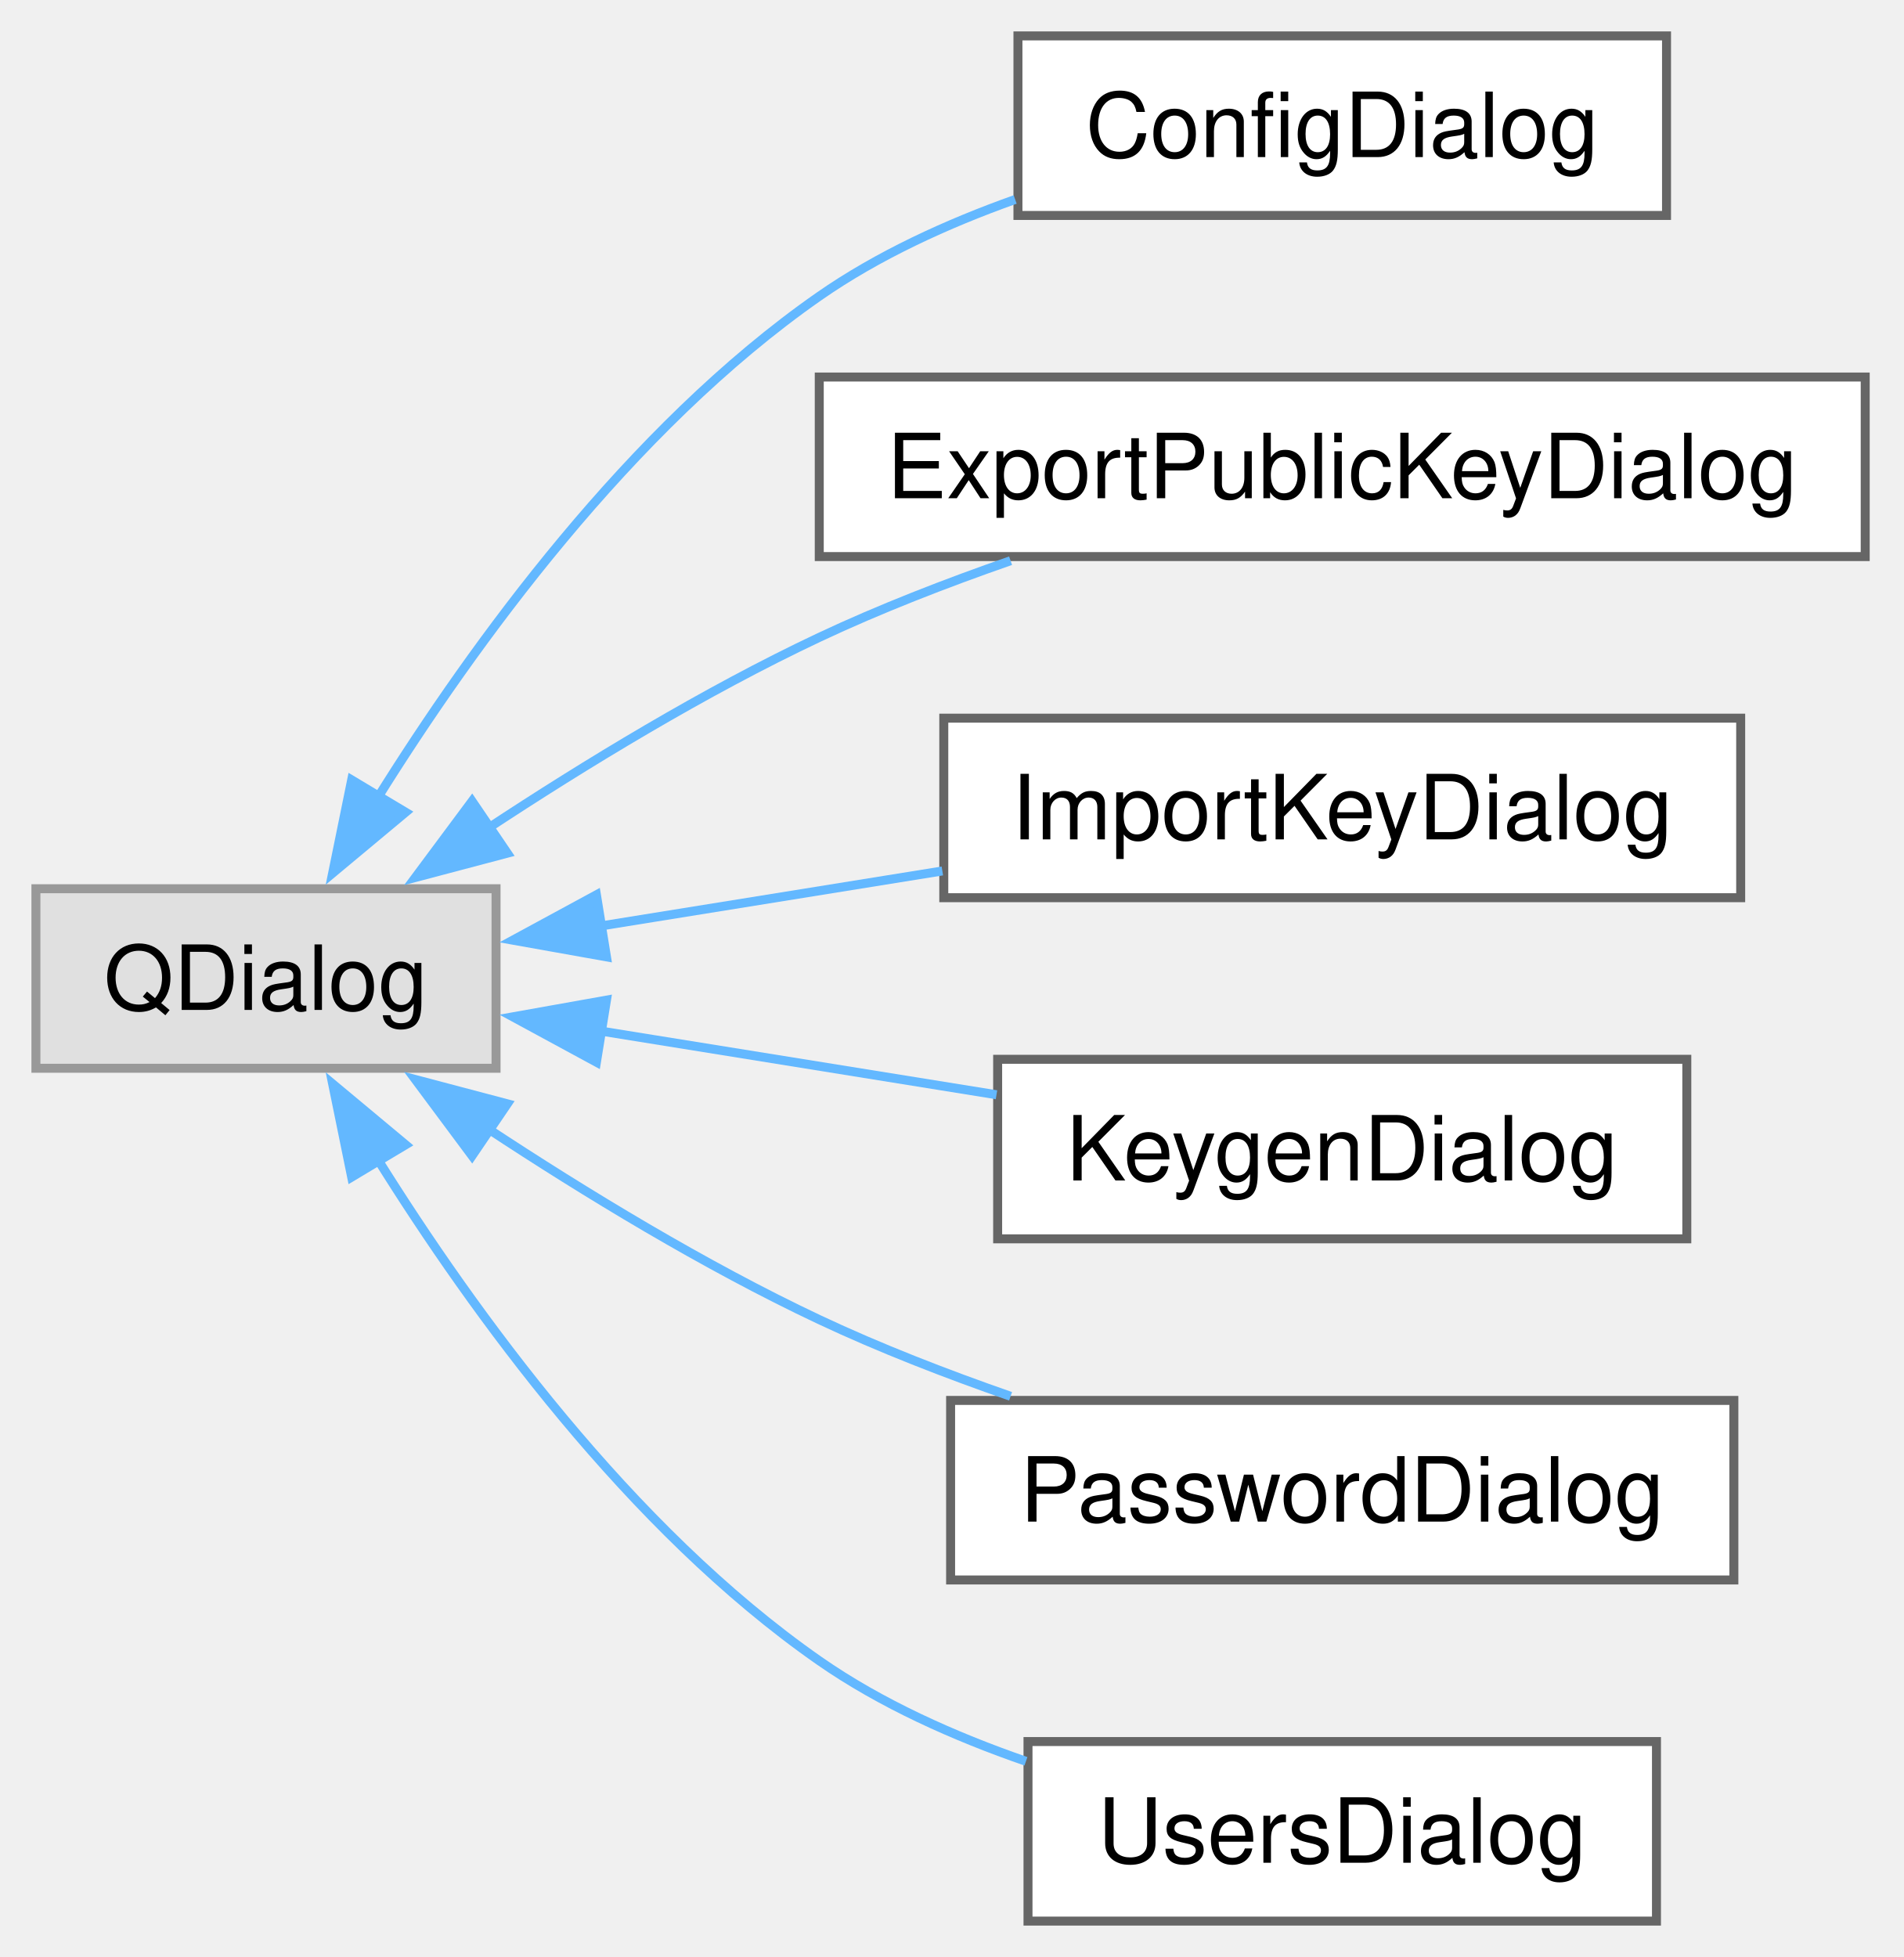
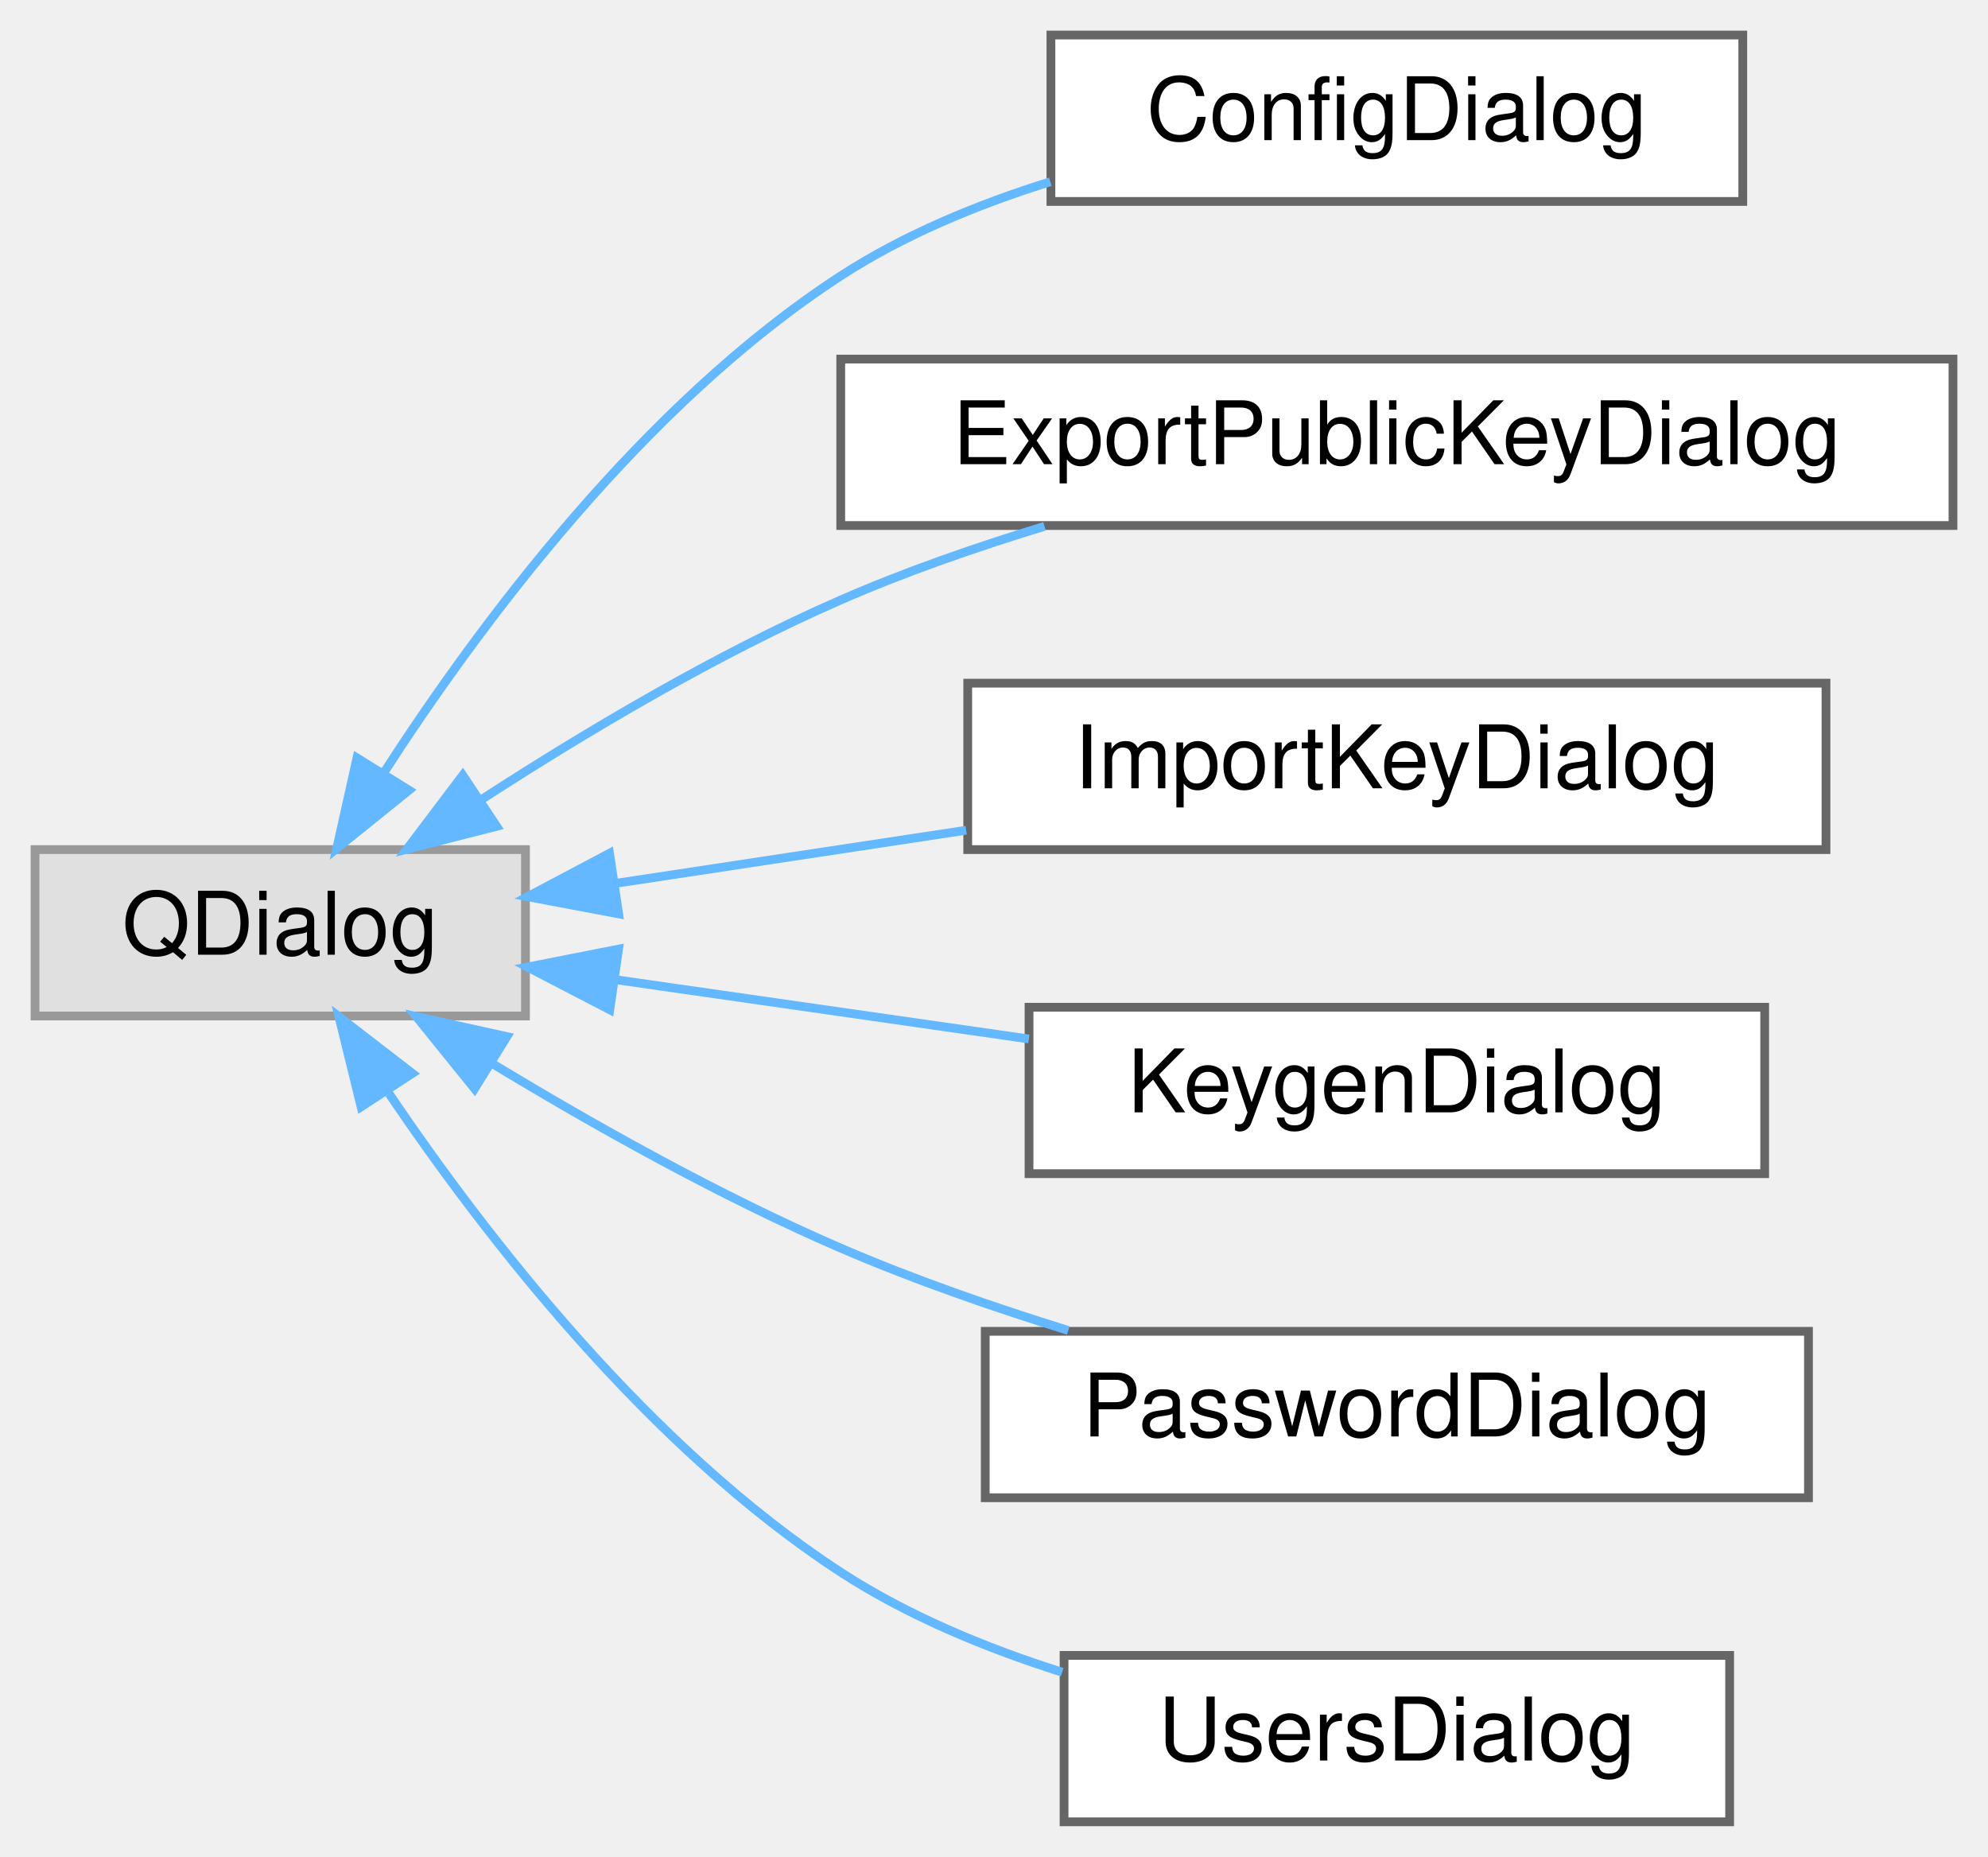
- <svg xmlns="http://www.w3.org/2000/svg" xmlns:xlink="http://www.w3.org/1999/xlink" width="212pt" height="218pt" viewBox="0.00 0.00 212.00 218.00">
-   <g id="graph0" class="graph" transform="scale(1 1) rotate(0) translate(4 214)">
+ <svg xmlns="http://www.w3.org/2000/svg" xmlns:xlink="http://www.w3.org/1999/xlink" width="227pt" height="212pt" viewBox="0.00 0.00 227.00 212.00">
+   <g id="graph0" class="graph" transform="scale(1 1) rotate(0) translate(4 208)">
    <g id="Node000000" class="node">
      <g id="a_Node000000">
        <a xlink:title=" ">
-           <polygon fill="#e0e0e0" stroke="#999999" points="51.25,-115 0,-115 0,-95 51.25,-95 51.25,-115" />
-           <text xml:space="preserve" text-anchor="middle" x="25.62" y="-101.5" font-family="Helvetica,sans-Serif" font-size="10.00">QDialog</text>
+           <polygon fill="#e0e0e0" stroke="#999999" points="56,-111 0,-111 0,-92 56,-92 56,-111" />
+           <text text-anchor="middle" x="28" y="-99" font-family="Helvetica,sans-Serif" font-size="10.00">QDialog</text>
        </a>
      </g>
    </g>
    <g id="Node000001" class="node">
      <g id="a_Node000001">
        <a xlink:href="class_config_dialog.html" target="_top" xlink:title="The ConfigDialog handles the configuration interface.">
-           <polygon fill="white" stroke="#666666" points="181.62,-210 109.38,-210 109.38,-190 181.62,-190 181.62,-210" />
-           <text xml:space="preserve" text-anchor="middle" x="145.5" y="-196.5" font-family="Helvetica,sans-Serif" font-size="10.00">ConfigDialog</text>
+           <polygon fill="white" stroke="#666666" points="195,-204 116,-204 116,-185 195,-185 195,-204" />
+           <text text-anchor="middle" x="155.5" y="-192" font-family="Helvetica,sans-Serif" font-size="10.00">ConfigDialog</text>
        </a>
      </g>
    </g>
    <g id="edge2_Node000000_Node000001" class="edge">
      <g id="a_edge2_Node000000_Node000001">
        <a xlink:title=" ">
-           <path fill="none" stroke="#63b8ff" d="M38.01,-125.05C48.69,-142.17 66.15,-166.29 87.25,-181 93.78,-185.55 101.48,-189.08 109.07,-191.78" />
-           <polygon fill="#63b8ff" stroke="#63b8ff" points="41.18,-123.52 33.05,-116.74 35.17,-127.12 41.18,-123.52" />
+           <path fill="none" stroke="#63b8ff" d="M39.77,-119.69C50.81,-136.79 69.5,-161.88 92,-176.5 99.2,-181.18 107.63,-184.66 115.93,-187.25" />
+           <polygon fill="#63b8ff" stroke="#63b8ff" points="42.7,-117.78 34.45,-111.13 36.76,-121.47 42.7,-117.78" />
        </a>
      </g>
    </g>
    <g id="Node000002" class="node">
      <g id="a_Node000002">
        <a xlink:href="class_export_public_key_dialog.html" target="_top" xlink:title="Dialog showing an ASCII-armored public GPG key for sharing.">
-           <polygon fill="white" stroke="#666666" points="203.75,-172 87.25,-172 87.25,-152 203.75,-152 203.75,-172" />
-           <text xml:space="preserve" text-anchor="middle" x="145.5" y="-158.5" font-family="Helvetica,sans-Serif" font-size="10.00">ExportPublicKeyDialog</text>
+           <polygon fill="white" stroke="#666666" points="219,-167 92,-167 92,-148 219,-148 219,-167" />
+           <text text-anchor="middle" x="155.5" y="-155" font-family="Helvetica,sans-Serif" font-size="10.00">ExportPublicKeyDialog</text>
        </a>
      </g>
    </g>
    <g id="edge3_Node000000_Node000002" class="edge">
      <g id="a_edge3_Node000000_Node000002">
        <a xlink:title=" ">
-           <path fill="none" stroke="#63b8ff" d="M50.26,-121.67C61.18,-128.87 74.52,-137 87.25,-143 93.98,-146.17 101.38,-149.04 108.56,-151.54" />
-           <polygon fill="#63b8ff" stroke="#63b8ff" points="52.51,-118.96 42.26,-116.25 48.58,-124.75 52.51,-118.96" />
+           <path fill="none" stroke="#63b8ff" d="M51.11,-116.8C62.86,-124.41 77.77,-133.29 92,-139.5 99.35,-142.71 107.43,-145.52 115.27,-147.91" />
+           <polygon fill="#63b8ff" stroke="#63b8ff" points="52.71,-113.66 42.45,-111.04 48.84,-119.49 52.71,-113.66" />
        </a>
      </g>
    </g>
    <g id="Node000003" class="node">
      <g id="a_Node000003">
        <a xlink:href="class_import_key_dialog.html" target="_top" xlink:title="Dialog for importing GPG keys from file or clipboard.">
-           <polygon fill="white" stroke="#666666" points="189.88,-134 101.12,-134 101.12,-114 189.88,-114 189.88,-134" />
-           <text xml:space="preserve" text-anchor="middle" x="145.5" y="-120.5" font-family="Helvetica,sans-Serif" font-size="10.00">ImportKeyDialog</text>
+           <polygon fill="white" stroke="#666666" points="204.5,-130 106.5,-130 106.5,-111 204.5,-111 204.5,-130" />
+           <text text-anchor="middle" x="155.5" y="-118" font-family="Helvetica,sans-Serif" font-size="10.00">ImportKeyDialog</text>
        </a>
      </g>
    </g>
    <g id="edge4_Node000000_Node000003" class="edge">
      <g id="a_edge4_Node000000_Node000003">
        <a xlink:title=" ">
-           <path fill="none" stroke="#63b8ff" d="M62.66,-110.81C74.75,-112.76 88.36,-114.95 100.96,-116.98" />
-           <polygon fill="#63b8ff" stroke="#63b8ff" points="63.55,-107.41 53.12,-109.27 62.43,-114.32 63.55,-107.41" />
+           <path fill="none" stroke="#63b8ff" d="M66.33,-107.15C78.88,-109.05 93.06,-111.2 106.32,-113.21" />
+           <polygon fill="#63b8ff" stroke="#63b8ff" points="66.64,-103.66 56.23,-105.62 65.6,-110.58 66.64,-103.66" />
        </a>
      </g>
    </g>
    <g id="Node000004" class="node">
      <g id="a_Node000004">
        <a xlink:href="class_keygen_dialog.html" target="_top" xlink:title="Handles GPG keypair generation.">
-           <polygon fill="white" stroke="#666666" points="183.88,-96 107.12,-96 107.12,-76 183.88,-76 183.88,-96" />
-           <text xml:space="preserve" text-anchor="middle" x="145.5" y="-82.5" font-family="Helvetica,sans-Serif" font-size="10.00">KeygenDialog</text>
+           <polygon fill="white" stroke="#666666" points="197.5,-93 113.5,-93 113.5,-74 197.5,-74 197.5,-93" />
+           <text text-anchor="middle" x="155.5" y="-81" font-family="Helvetica,sans-Serif" font-size="10.00">KeygenDialog</text>
        </a>
      </g>
    </g>
    <g id="edge5_Node000000_Node000004" class="edge">
      <g id="a_edge5_Node000000_Node000004">
        <a xlink:title=" ">
-           <path fill="none" stroke="#63b8ff" d="M62.83,-99.16C76.83,-96.91 92.86,-94.32 106.99,-92.05" />
-           <polygon fill="#63b8ff" stroke="#63b8ff" points="62.43,-95.68 53.12,-100.73 63.55,-102.59 62.43,-95.68" />
+           <path fill="none" stroke="#63b8ff" d="M66.55,-96.11C81.34,-93.99 98.37,-91.55 113.48,-89.38" />
+           <polygon fill="#63b8ff" stroke="#63b8ff" points="65.63,-92.71 56.23,-97.59 66.63,-99.64 65.63,-92.71" />
        </a>
      </g>
    </g>
    <g id="Node000005" class="node">
      <g id="a_Node000005">
        <a xlink:href="class_password_dialog.html" target="_top" xlink:title="Dialog for inserting and editing passwords, optionally using templates.">
-           <polygon fill="white" stroke="#666666" points="189.12,-58 101.88,-58 101.88,-38 189.12,-38 189.12,-58" />
-           <text xml:space="preserve" text-anchor="middle" x="145.5" y="-44.5" font-family="Helvetica,sans-Serif" font-size="10.00">PasswordDialog</text>
+           <polygon fill="white" stroke="#666666" points="202.5,-56 108.5,-56 108.5,-37 202.5,-37 202.5,-56" />
+           <text text-anchor="middle" x="155.5" y="-44" font-family="Helvetica,sans-Serif" font-size="10.00">PasswordDialog</text>
        </a>
      </g>
    </g>
    <g id="edge6_Node000000_Node000005" class="edge">
      <g id="a_edge6_Node000000_Node000005">
        <a xlink:title=" ">
-           <path fill="none" stroke="#63b8ff" d="M50.26,-88.33C61.18,-81.13 74.52,-73 87.25,-67 93.98,-63.83 101.38,-60.96 108.56,-58.46" />
-           <polygon fill="#63b8ff" stroke="#63b8ff" points="48.58,-85.25 42.26,-93.75 52.51,-91.04 48.58,-85.25" />
+           <path fill="none" stroke="#63b8ff" d="M52.18,-86.59C63.81,-79.54 78.31,-71.4 92,-65.5 100.23,-61.95 109.33,-58.78 117.98,-56.1" />
+           <polygon fill="#63b8ff" stroke="#63b8ff" points="50.19,-83.7 43.53,-91.94 53.88,-89.65 50.19,-83.7" />
        </a>
      </g>
    </g>
    <g id="Node000006" class="node">
      <g id="a_Node000006">
        <a xlink:href="class_users_dialog.html" target="_top" xlink:title="Dialog for selecting GPG recipients for password encryption.">
-           <polygon fill="white" stroke="#666666" points="180.5,-20 110.5,-20 110.5,0 180.5,0 180.5,-20" />
-           <text xml:space="preserve" text-anchor="middle" x="145.5" y="-6.5" font-family="Helvetica,sans-Serif" font-size="10.00">UsersDialog</text>
+           <polygon fill="white" stroke="#666666" points="193.5,-19 117.5,-19 117.5,0 193.5,0 193.5,-19" />
+           <text text-anchor="middle" x="155.5" y="-7" font-family="Helvetica,sans-Serif" font-size="10.00">UsersDialog</text>
        </a>
      </g>
    </g>
    <g id="edge7_Node000000_Node000006" class="edge">
      <g id="a_edge7_Node000000_Node000006">
        <a xlink:title=" ">
-           <path fill="none" stroke="#63b8ff" d="M38.01,-84.95C48.69,-67.83 66.15,-43.71 87.25,-29 94.12,-24.21 102.29,-20.56 110.27,-17.8" />
-           <polygon fill="#63b8ff" stroke="#63b8ff" points="35.17,-82.88 33.05,-93.26 41.18,-86.48 35.17,-82.88" />
+           <path fill="none" stroke="#63b8ff" d="M40.42,-83.14C51.63,-66.58 70.18,-42.7 92,-28.5 99.6,-23.55 108.56,-19.84 117.28,-17.08" />
+           <polygon fill="#63b8ff" stroke="#63b8ff" points="37.23,-81.63 34.7,-91.92 43.09,-85.45 37.23,-81.63" />
        </a>
      </g>
    </g>
  </g>
</svg>
